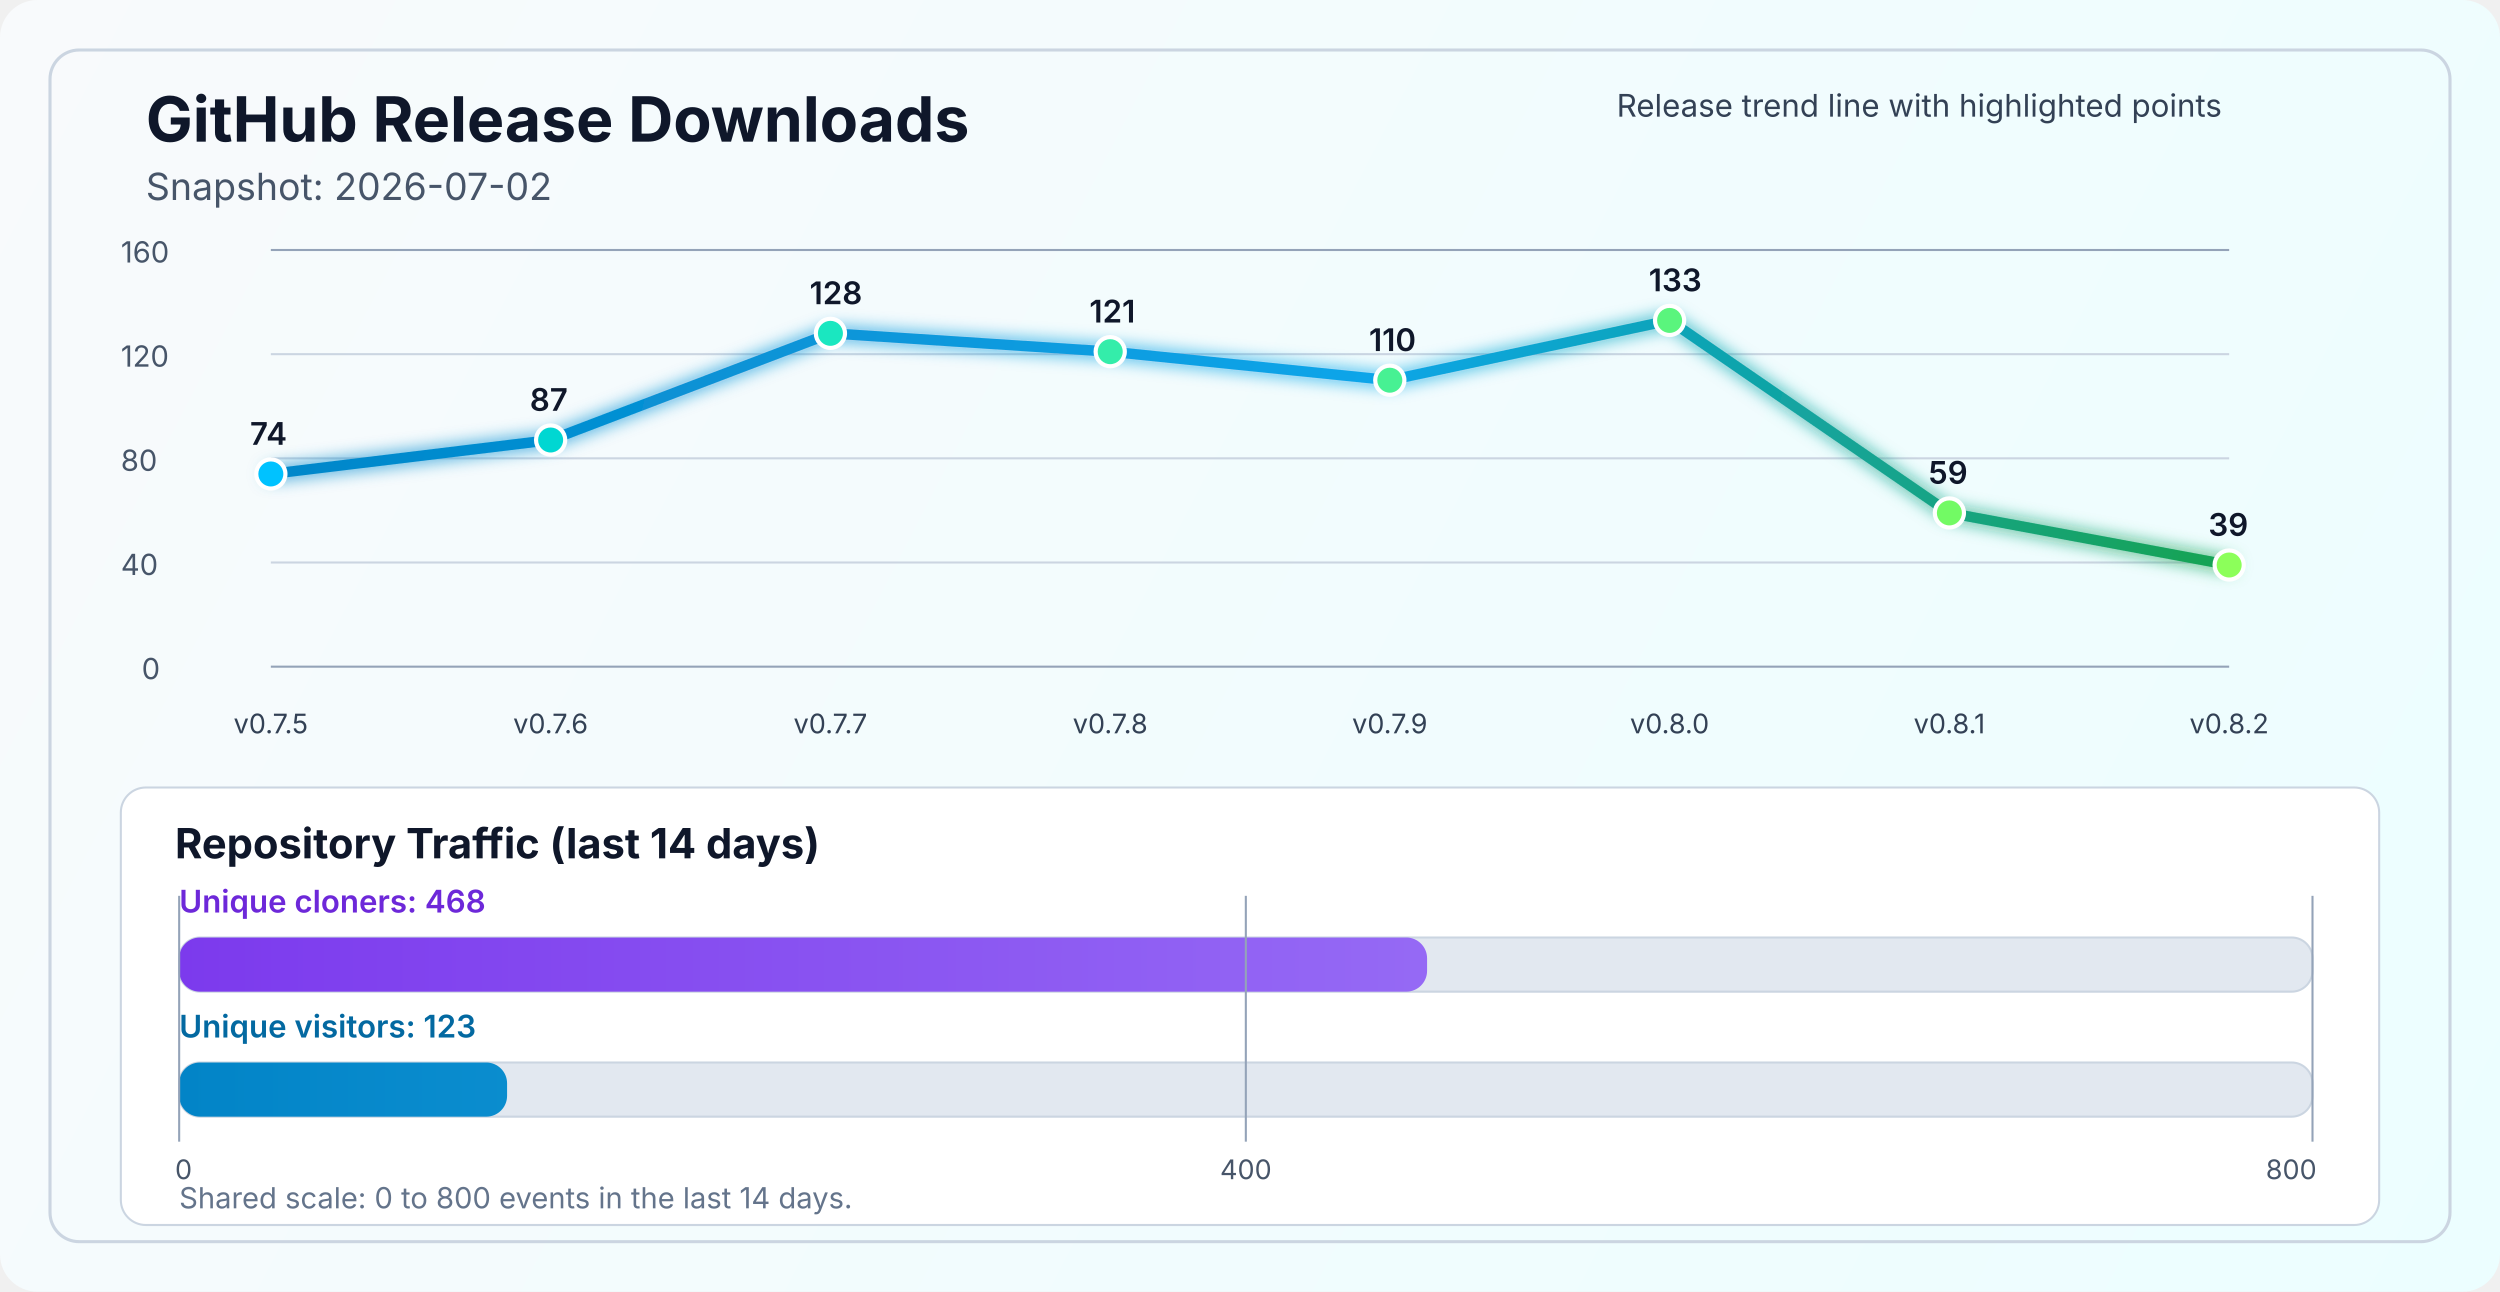
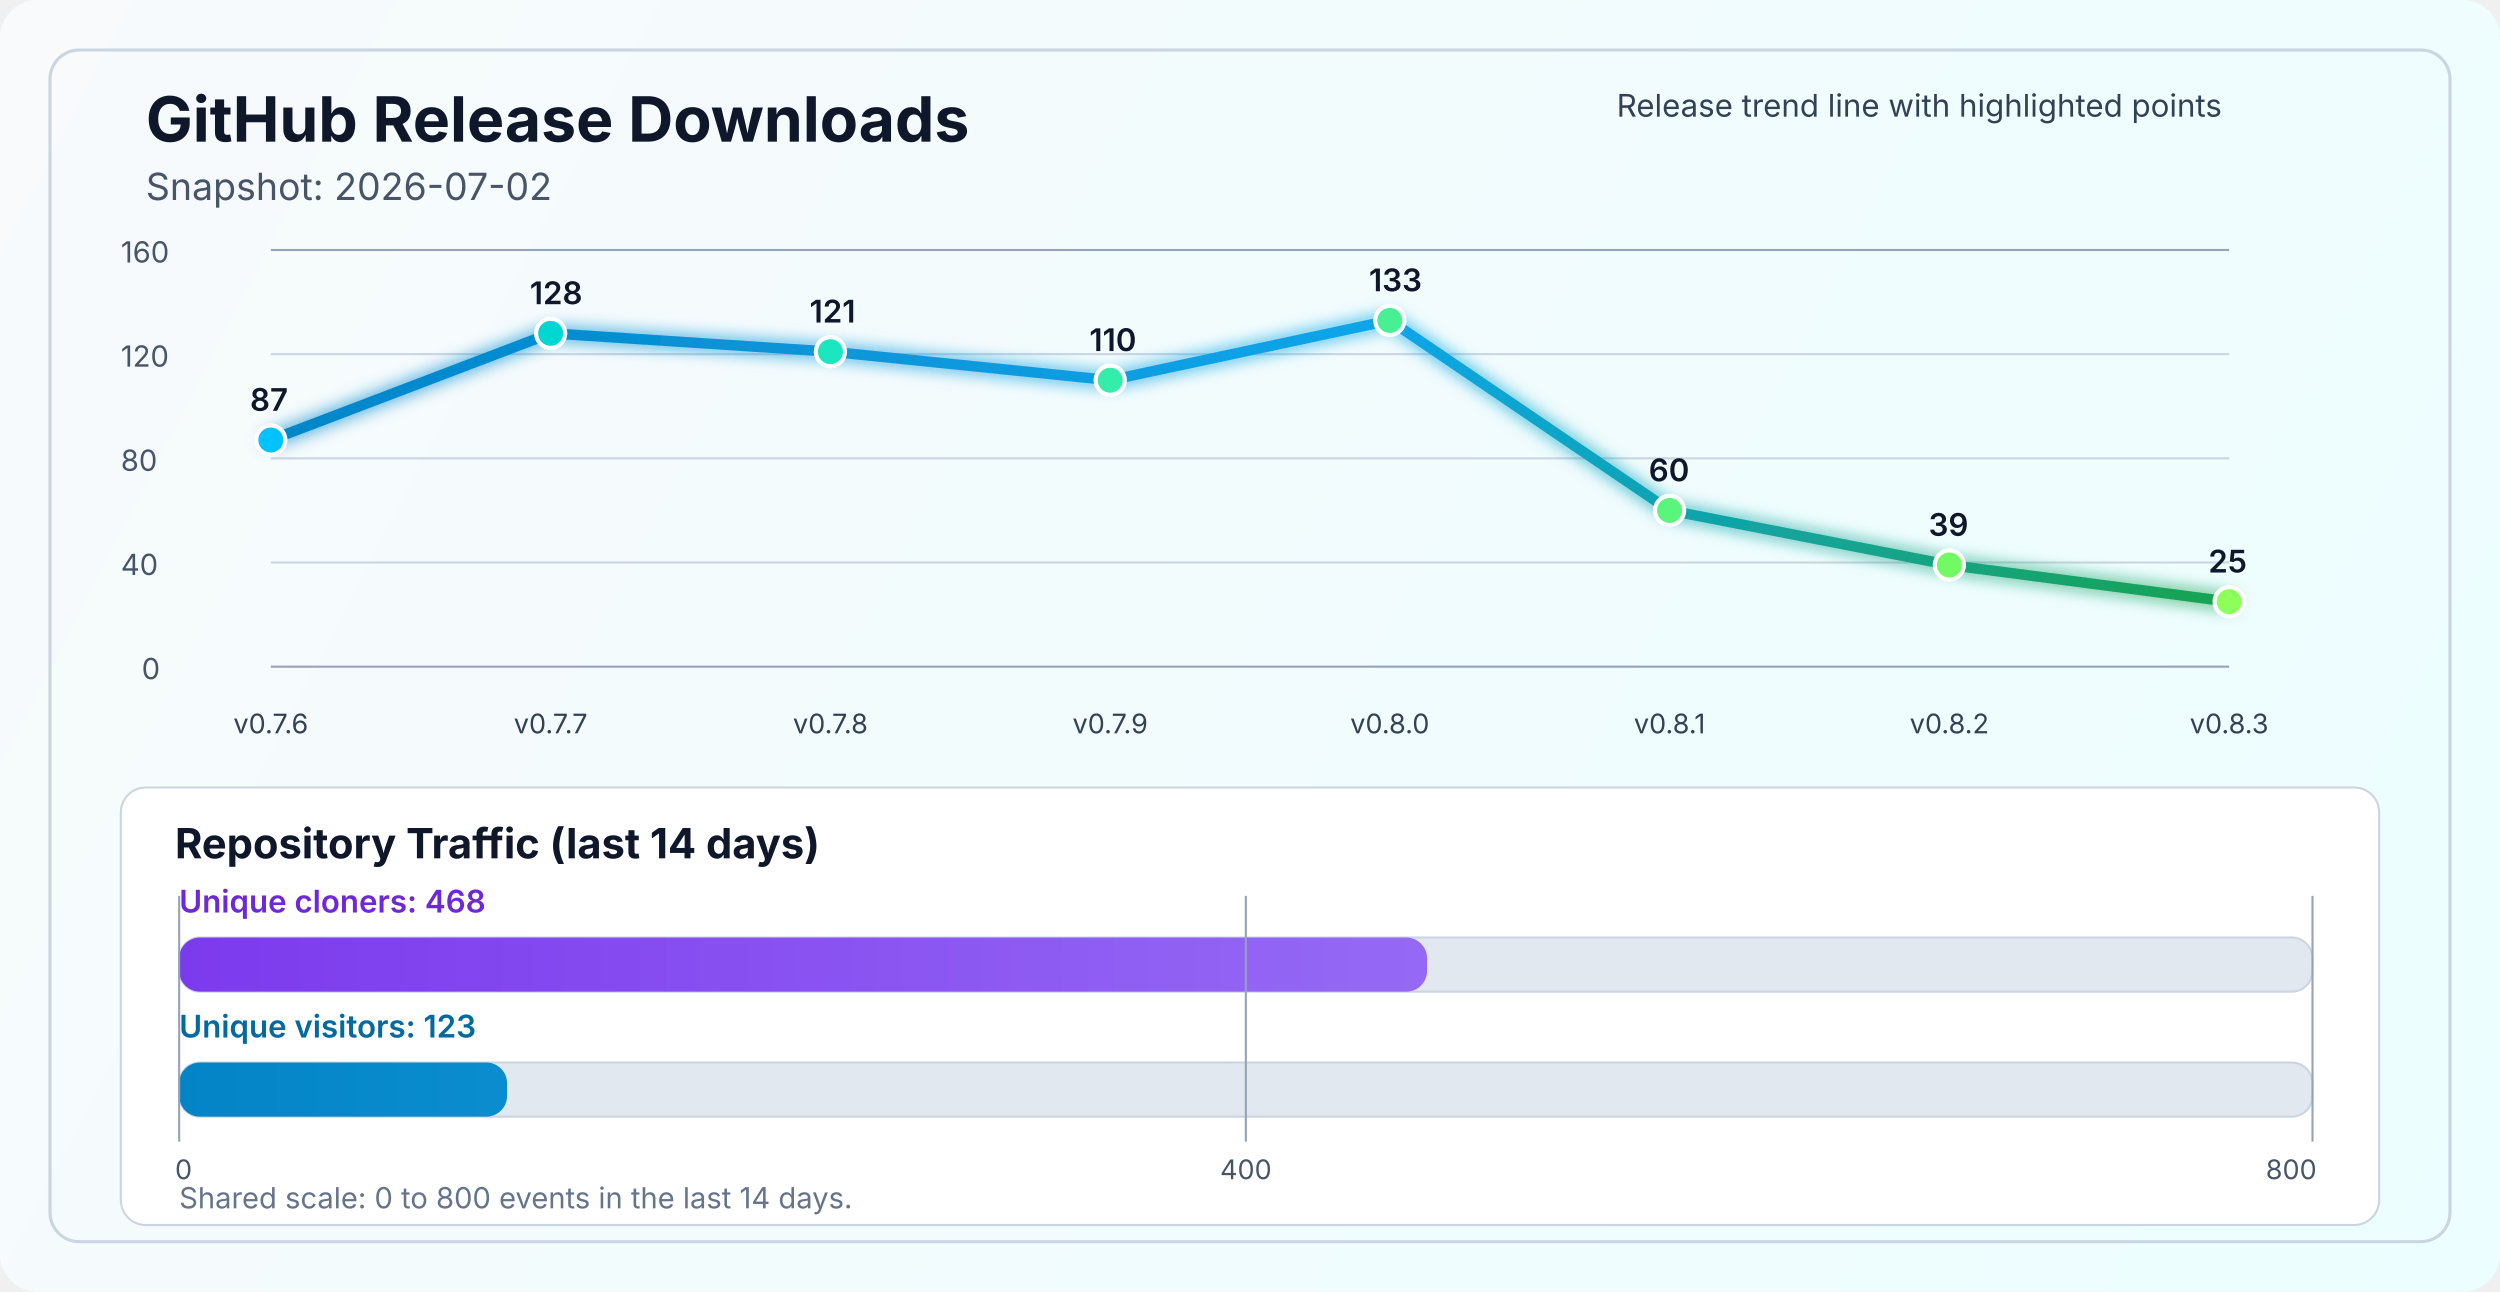
<svg xmlns="http://www.w3.org/2000/svg" width="1200" height="620" viewBox="0 0 1200 620" fill="none" role="img" aria-labelledby="title desc">
  <defs>
    <linearGradient id="bg" x1="0" y1="0" x2="1200" y2="620" gradientUnits="userSpaceOnUse">
      <stop stop-color="#F8FAFC" />
      <stop offset="1" stop-color="#ECFEFF" />
    </linearGradient>
    <linearGradient id="line" x1="130" y1="86" x2="1070" y2="340" gradientUnits="userSpaceOnUse">
      <stop stop-color="#0284C7" />
      <stop offset="0.55" stop-color="#0EA5E9" />
      <stop offset="1" stop-color="#16A34A" />
    </linearGradient>
    <linearGradient id="cloneFill" x1="86" y1="450" x2="1110" y2="450" gradientUnits="userSpaceOnUse">
      <stop stop-color="#7C3AED" />
      <stop offset="1" stop-color="#A78BFA" />
    </linearGradient>
    <linearGradient id="viewFill" x1="86" y1="482" x2="1110" y2="482" gradientUnits="userSpaceOnUse">
      <stop stop-color="#0284C7" />
      <stop offset="1" stop-color="#38BDF8" />
    </linearGradient>
    <filter id="glow" x="-50%" y="-50%" width="200%" height="200%">
      <feGaussianBlur stdDeviation="4" result="blur" />
      <feMerge>
        <feMergeNode in="blur" />
        <feMergeNode in="SourceGraphic" />
      </feMerge>
    </filter>
  </defs>
  <rect width="1200" height="620" rx="18" fill="url(#bg)" />
  <rect x="24" y="24" width="1152" height="572" rx="14" stroke="#CBD5E1" stroke-width="1.5" />
  <text x="70" y="68" fill="#0F172A" font-size="30" font-family="SF Pro Display, -apple-system, BlinkMacSystemFont, Segoe UI, sans-serif" font-weight="700">GitHub Release Downloads</text>
  <text x="70" y="96" fill="#475569" font-size="18" font-family="SF Pro Text, -apple-system, BlinkMacSystemFont, Segoe UI, sans-serif">Snapshot: 2026-07-02</text>
  <line x1="130" y1="320.0" x2="1070" y2="320.0" stroke="#94A3B8" stroke-width="1" />
  <line x1="130" y1="270.0" x2="1070" y2="270.0" stroke="#CBD5E1" stroke-width="1" />
  <line x1="130" y1="220.0" x2="1070" y2="220.0" stroke="#CBD5E1" stroke-width="1" />
  <line x1="130" y1="170.0" x2="1070" y2="170.0" stroke="#CBD5E1" stroke-width="1" />
  <line x1="130" y1="120.0" x2="1070" y2="120.0" stroke="#94A3B8" stroke-width="1" />
  <text x="68" y="326.0" fill="#475569" font-size="14" font-family="SF Pro Text, -apple-system, BlinkMacSystemFont, Segoe UI, sans-serif">0</text>
  <text x="58" y="276.0" fill="#475569" font-size="14" font-family="SF Pro Text, -apple-system, BlinkMacSystemFont, Segoe UI, sans-serif">40</text>
  <text x="58" y="226.0" fill="#475569" font-size="14" font-family="SF Pro Text, -apple-system, BlinkMacSystemFont, Segoe UI, sans-serif">80</text>
  <text x="58" y="176.0" fill="#475569" font-size="14" font-family="SF Pro Text, -apple-system, BlinkMacSystemFont, Segoe UI, sans-serif">120</text>
  <text x="58" y="126.0" fill="#475569" font-size="14" font-family="SF Pro Text, -apple-system, BlinkMacSystemFont, Segoe UI, sans-serif">160</text>
-   <polyline points="130.0,227.5 264.3,211.2 398.6,160.0 532.9,168.8 667.1,182.5 801.4,153.8 935.7,246.2 1070.0,271.2" fill="none" stroke="url(#line)" stroke-width="5" stroke-linecap="round" stroke-linejoin="round" filter="url(#glow)" />
-   <circle cx="130.0" cy="227.5" r="7" fill="#00C2FF" stroke="#FFFFFF" stroke-width="2" />
-   <circle cx="264.3" cy="211.2" r="7" fill="#00D7D2" stroke="#FFFFFF" stroke-width="2" />
-   <circle cx="398.6" cy="160.0" r="7" fill="#1AE7C0" stroke="#FFFFFF" stroke-width="2" />
-   <circle cx="532.9" cy="168.8" r="7" fill="#34EDAA" stroke="#FFFFFF" stroke-width="2" />
-   <circle cx="667.1" cy="182.5" r="7" fill="#47F193" stroke="#FFFFFF" stroke-width="2" />
-   <circle cx="801.4" cy="153.8" r="7" fill="#5AF57D" stroke="#FFFFFF" stroke-width="2" />
-   <circle cx="935.7" cy="246.2" r="7" fill="#72FA64" stroke="#FFFFFF" stroke-width="2" />
-   <circle cx="1070.0" cy="271.2" r="7" fill="#8CFF5A" stroke="#FFFFFF" stroke-width="2" />
-   <text x="130.0" y="352" text-anchor="middle" fill="#334155" font-size="13" font-family="SF Pro Text, -apple-system, BlinkMacSystemFont, Segoe UI, sans-serif">v0.7.5</text>
-   <text x="264.3" y="352" text-anchor="middle" fill="#334155" font-size="13" font-family="SF Pro Text, -apple-system, BlinkMacSystemFont, Segoe UI, sans-serif">v0.7.6</text>
-   <text x="398.6" y="352" text-anchor="middle" fill="#334155" font-size="13" font-family="SF Pro Text, -apple-system, BlinkMacSystemFont, Segoe UI, sans-serif">v0.7.7</text>
-   <text x="532.9" y="352" text-anchor="middle" fill="#334155" font-size="13" font-family="SF Pro Text, -apple-system, BlinkMacSystemFont, Segoe UI, sans-serif">v0.7.8</text>
-   <text x="667.1" y="352" text-anchor="middle" fill="#334155" font-size="13" font-family="SF Pro Text, -apple-system, BlinkMacSystemFont, Segoe UI, sans-serif">v0.7.9</text>
-   <text x="801.4" y="352" text-anchor="middle" fill="#334155" font-size="13" font-family="SF Pro Text, -apple-system, BlinkMacSystemFont, Segoe UI, sans-serif">v0.8.0</text>
-   <text x="935.7" y="352" text-anchor="middle" fill="#334155" font-size="13" font-family="SF Pro Text, -apple-system, BlinkMacSystemFont, Segoe UI, sans-serif">v0.8.1</text>
-   <text x="1070.0" y="352" text-anchor="middle" fill="#334155" font-size="13" font-family="SF Pro Text, -apple-system, BlinkMacSystemFont, Segoe UI, sans-serif">v0.8.2</text>
-   <text x="120.0" y="213.5" fill="#0F172A" font-size="15" font-family="SF Pro Text, -apple-system, BlinkMacSystemFont, Segoe UI, sans-serif" font-weight="600">74</text>
-   <text x="254.3" y="197.2" fill="#0F172A" font-size="15" font-family="SF Pro Text, -apple-system, BlinkMacSystemFont, Segoe UI, sans-serif" font-weight="600">87</text>
-   <text x="388.6" y="146.0" fill="#0F172A" font-size="15" font-family="SF Pro Text, -apple-system, BlinkMacSystemFont, Segoe UI, sans-serif" font-weight="600">128</text>
-   <text x="522.9" y="154.8" fill="#0F172A" font-size="15" font-family="SF Pro Text, -apple-system, BlinkMacSystemFont, Segoe UI, sans-serif" font-weight="600">121</text>
-   <text x="657.1" y="168.5" fill="#0F172A" font-size="15" font-family="SF Pro Text, -apple-system, BlinkMacSystemFont, Segoe UI, sans-serif" font-weight="600">110</text>
-   <text x="791.4" y="139.8" fill="#0F172A" font-size="15" font-family="SF Pro Text, -apple-system, BlinkMacSystemFont, Segoe UI, sans-serif" font-weight="600">133</text>
-   <text x="925.7" y="232.2" fill="#0F172A" font-size="15" font-family="SF Pro Text, -apple-system, BlinkMacSystemFont, Segoe UI, sans-serif" font-weight="600">59</text>
-   <text x="1060.0" y="257.2" fill="#0F172A" font-size="15" font-family="SF Pro Text, -apple-system, BlinkMacSystemFont, Segoe UI, sans-serif" font-weight="600">39</text>
+   <polyline points="130.0,211.2 264.3,160.0 398.6,168.8 532.9,182.5 667.1,153.8 801.4,245.0 935.7,271.2 1070.0,288.8" fill="none" stroke="url(#line)" stroke-width="5" stroke-linecap="round" stroke-linejoin="round" filter="url(#glow)" />
+   <circle cx="130.0" cy="211.2" r="7" fill="#00C2FF" stroke="#FFFFFF" stroke-width="2" />
+   <circle cx="264.3" cy="160.0" r="7" fill="#00D7D2" stroke="#FFFFFF" stroke-width="2" />
+   <circle cx="398.6" cy="168.8" r="7" fill="#1AE7C0" stroke="#FFFFFF" stroke-width="2" />
+   <circle cx="532.9" cy="182.5" r="7" fill="#34EDAA" stroke="#FFFFFF" stroke-width="2" />
+   <circle cx="667.1" cy="153.8" r="7" fill="#47F193" stroke="#FFFFFF" stroke-width="2" />
+   <circle cx="801.4" cy="245.0" r="7" fill="#5AF57D" stroke="#FFFFFF" stroke-width="2" />
+   <circle cx="935.7" cy="271.2" r="7" fill="#72FA64" stroke="#FFFFFF" stroke-width="2" />
+   <circle cx="1070.0" cy="288.8" r="7" fill="#8CFF5A" stroke="#FFFFFF" stroke-width="2" />
+   <text x="130.0" y="352" text-anchor="middle" fill="#334155" font-size="13" font-family="SF Pro Text, -apple-system, BlinkMacSystemFont, Segoe UI, sans-serif">v0.7.6</text>
+   <text x="264.3" y="352" text-anchor="middle" fill="#334155" font-size="13" font-family="SF Pro Text, -apple-system, BlinkMacSystemFont, Segoe UI, sans-serif">v0.7.7</text>
+   <text x="398.6" y="352" text-anchor="middle" fill="#334155" font-size="13" font-family="SF Pro Text, -apple-system, BlinkMacSystemFont, Segoe UI, sans-serif">v0.7.8</text>
+   <text x="532.9" y="352" text-anchor="middle" fill="#334155" font-size="13" font-family="SF Pro Text, -apple-system, BlinkMacSystemFont, Segoe UI, sans-serif">v0.7.9</text>
+   <text x="667.1" y="352" text-anchor="middle" fill="#334155" font-size="13" font-family="SF Pro Text, -apple-system, BlinkMacSystemFont, Segoe UI, sans-serif">v0.8.0</text>
+   <text x="801.4" y="352" text-anchor="middle" fill="#334155" font-size="13" font-family="SF Pro Text, -apple-system, BlinkMacSystemFont, Segoe UI, sans-serif">v0.8.1</text>
+   <text x="935.7" y="352" text-anchor="middle" fill="#334155" font-size="13" font-family="SF Pro Text, -apple-system, BlinkMacSystemFont, Segoe UI, sans-serif">v0.8.2</text>
+   <text x="1070.0" y="352" text-anchor="middle" fill="#334155" font-size="13" font-family="SF Pro Text, -apple-system, BlinkMacSystemFont, Segoe UI, sans-serif">v0.8.3</text>
+   <text x="120.0" y="197.2" fill="#0F172A" font-size="15" font-family="SF Pro Text, -apple-system, BlinkMacSystemFont, Segoe UI, sans-serif" font-weight="600">87</text>
+   <text x="254.3" y="146.0" fill="#0F172A" font-size="15" font-family="SF Pro Text, -apple-system, BlinkMacSystemFont, Segoe UI, sans-serif" font-weight="600">128</text>
+   <text x="388.6" y="154.8" fill="#0F172A" font-size="15" font-family="SF Pro Text, -apple-system, BlinkMacSystemFont, Segoe UI, sans-serif" font-weight="600">121</text>
+   <text x="522.9" y="168.5" fill="#0F172A" font-size="15" font-family="SF Pro Text, -apple-system, BlinkMacSystemFont, Segoe UI, sans-serif" font-weight="600">110</text>
+   <text x="657.1" y="139.8" fill="#0F172A" font-size="15" font-family="SF Pro Text, -apple-system, BlinkMacSystemFont, Segoe UI, sans-serif" font-weight="600">133</text>
+   <text x="791.4" y="231.0" fill="#0F172A" font-size="15" font-family="SF Pro Text, -apple-system, BlinkMacSystemFont, Segoe UI, sans-serif" font-weight="600">60</text>
+   <text x="925.7" y="257.2" fill="#0F172A" font-size="15" font-family="SF Pro Text, -apple-system, BlinkMacSystemFont, Segoe UI, sans-serif" font-weight="600">39</text>
+   <text x="1060.0" y="274.8" fill="#0F172A" font-size="15" font-family="SF Pro Text, -apple-system, BlinkMacSystemFont, Segoe UI, sans-serif" font-weight="600">25</text>
  <text x="776" y="56" fill="#334155" font-size="15" font-family="SF Pro Text, -apple-system, BlinkMacSystemFont, Segoe UI, sans-serif">Release trend line with highlighted points</text>
  <rect x="58" y="378" width="1084" height="210" rx="12" fill="#FFFFFF" stroke="#CBD5E1" stroke-width="1" />
  <text x="84" y="412" fill="#0F172A" font-size="20" font-family="SF Pro Text, -apple-system, BlinkMacSystemFont, Segoe UI, sans-serif" font-weight="700">Repository Traffic (last 14 days)</text>
  <text x="86" y="438" fill="#6D28D9" font-size="15" font-family="SF Pro Text, -apple-system, BlinkMacSystemFont, Segoe UI, sans-serif" font-weight="600">Unique cloners: 468</text>
  <rect x="86" y="450" width="1024" height="26" rx="10" fill="#E2E8F0" stroke="#CBD5E1" stroke-width="1" />
  <rect x="86" y="450" width="599.0" height="26" rx="10" fill="url(#cloneFill)" />
  <text x="86" y="498" fill="#0369A1" font-size="15" font-family="SF Pro Text, -apple-system, BlinkMacSystemFont, Segoe UI, sans-serif" font-weight="600">Unique visitors: 123</text>
  <rect x="86" y="510" width="1024" height="26" rx="10" fill="#E2E8F0" stroke="#CBD5E1" stroke-width="1" />
  <rect x="86" y="510" width="157.4" height="26" rx="10" fill="url(#viewFill)" />
  <line x1="86" y1="430" x2="86" y2="548" stroke="#94A3B8" stroke-width="1" />
  <line x1="598.0" y1="430" x2="598.0" y2="548" stroke="#94A3B8" stroke-width="1" />
  <line x1="1110" y1="430" x2="1110" y2="548" stroke="#94A3B8" stroke-width="1" />
  <text x="84" y="566" text-anchor="start" fill="#475569" font-size="13" font-family="SF Pro Text, -apple-system, BlinkMacSystemFont, Segoe UI, sans-serif">0</text>
  <text x="598.0" y="566" text-anchor="middle" fill="#475569" font-size="13" font-family="SF Pro Text, -apple-system, BlinkMacSystemFont, Segoe UI, sans-serif">400</text>
  <text x="1112" y="566" text-anchor="end" fill="#475569" font-size="13" font-family="SF Pro Text, -apple-system, BlinkMacSystemFont, Segoe UI, sans-serif">800</text>
  <text x="86" y="580" fill="#64748B" font-size="14" font-family="SF Pro Text, -apple-system, BlinkMacSystemFont, Segoe UI, sans-serif">Shared scale: 0 to 800 events in the last 14 days.</text>
</svg>
